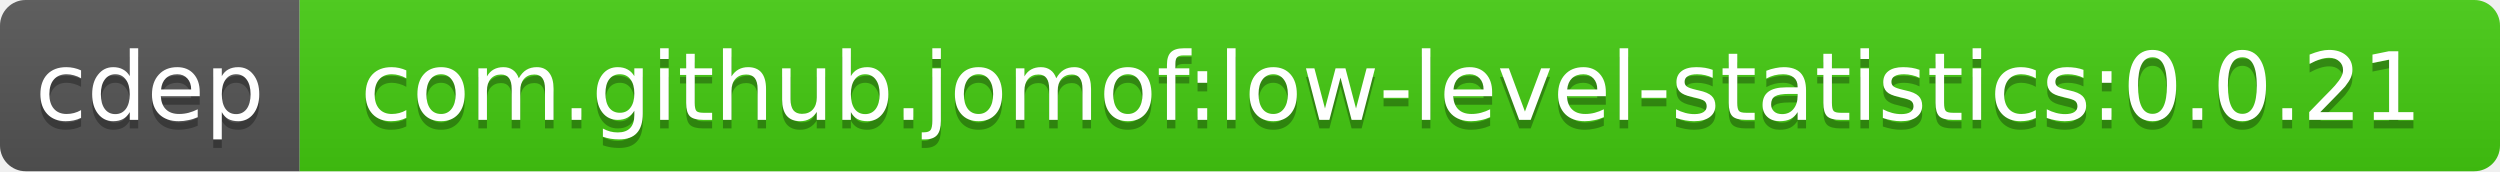
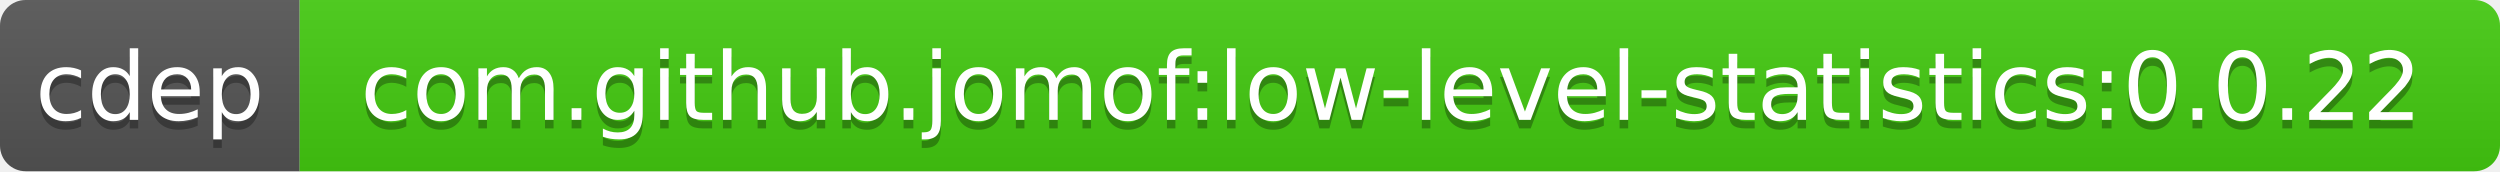
<svg xmlns="http://www.w3.org/2000/svg" width="292" height="20">
  <linearGradient id="b" x2="0" y2="100%">
    <stop offset="0" stop-color="#bbb" stop-opacity=".1" />
    <stop offset="1" stop-opacity=".1" />
  </linearGradient>
  <clipPath id="a">
    <rect width="292" height="20" rx="3" fill="#fff" />
  </clipPath>
  <g clip-path="url(#a)">
    <path fill="#555" d="M0 0h35v20H0z" />
    <path fill="#4c1" d="M35 0h257v20H35z" />
    <path fill="url(#b)" d="M0 0h292v20H0z" />
  </g>
  <g fill="#fff" text-anchor="middle" font-family="DejaVu Sans,Verdana,Geneva,sans-serif" font-size="11">
    <text x="17.5" y="15" fill="#010101" fill-opacity=".3">cdep</text>
    <text x="17.5" y="14">cdep</text>
-     <text x="162.5" y="15" fill="#010101" fill-opacity=".3">com.github.jomof:low-level-statistics:0.0.21</text>
-     <text x="162.5" y="14">com.github.jomof:low-level-statistics:0.0.21</text>
+     <text x="162.5" y="15" fill="#010101" fill-opacity=".3">com.github.jomof:low-level-statistics:0.0.22</text>
+     <text x="162.5" y="14">com.github.jomof:low-level-statistics:0.0.22</text>
  </g>
</svg>
